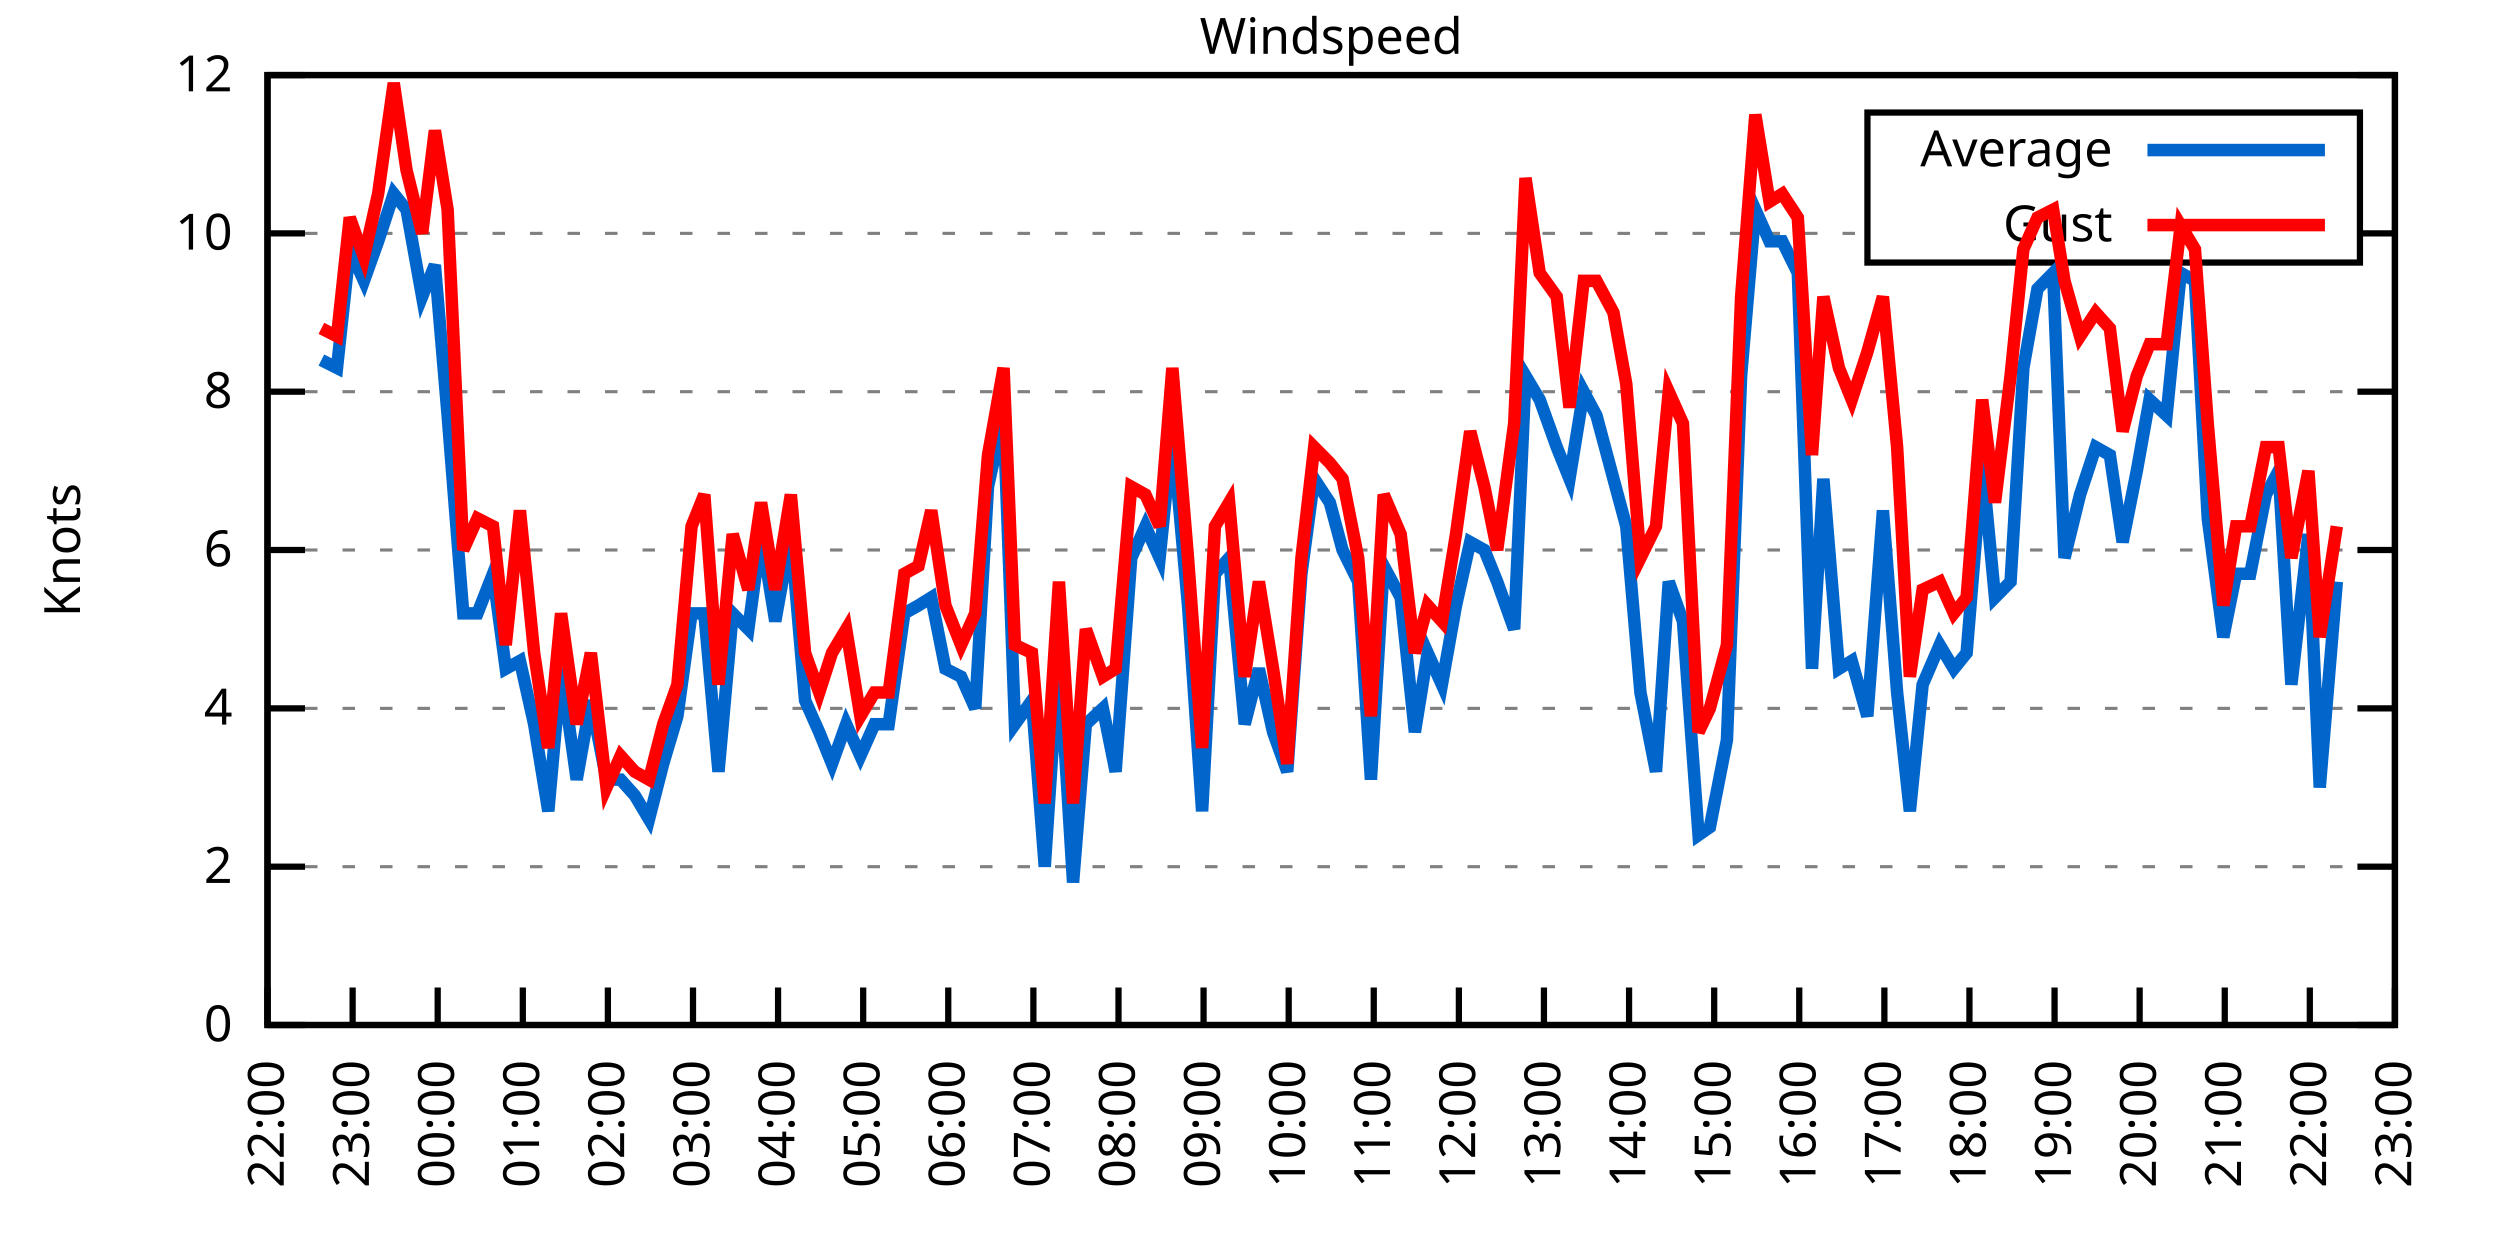
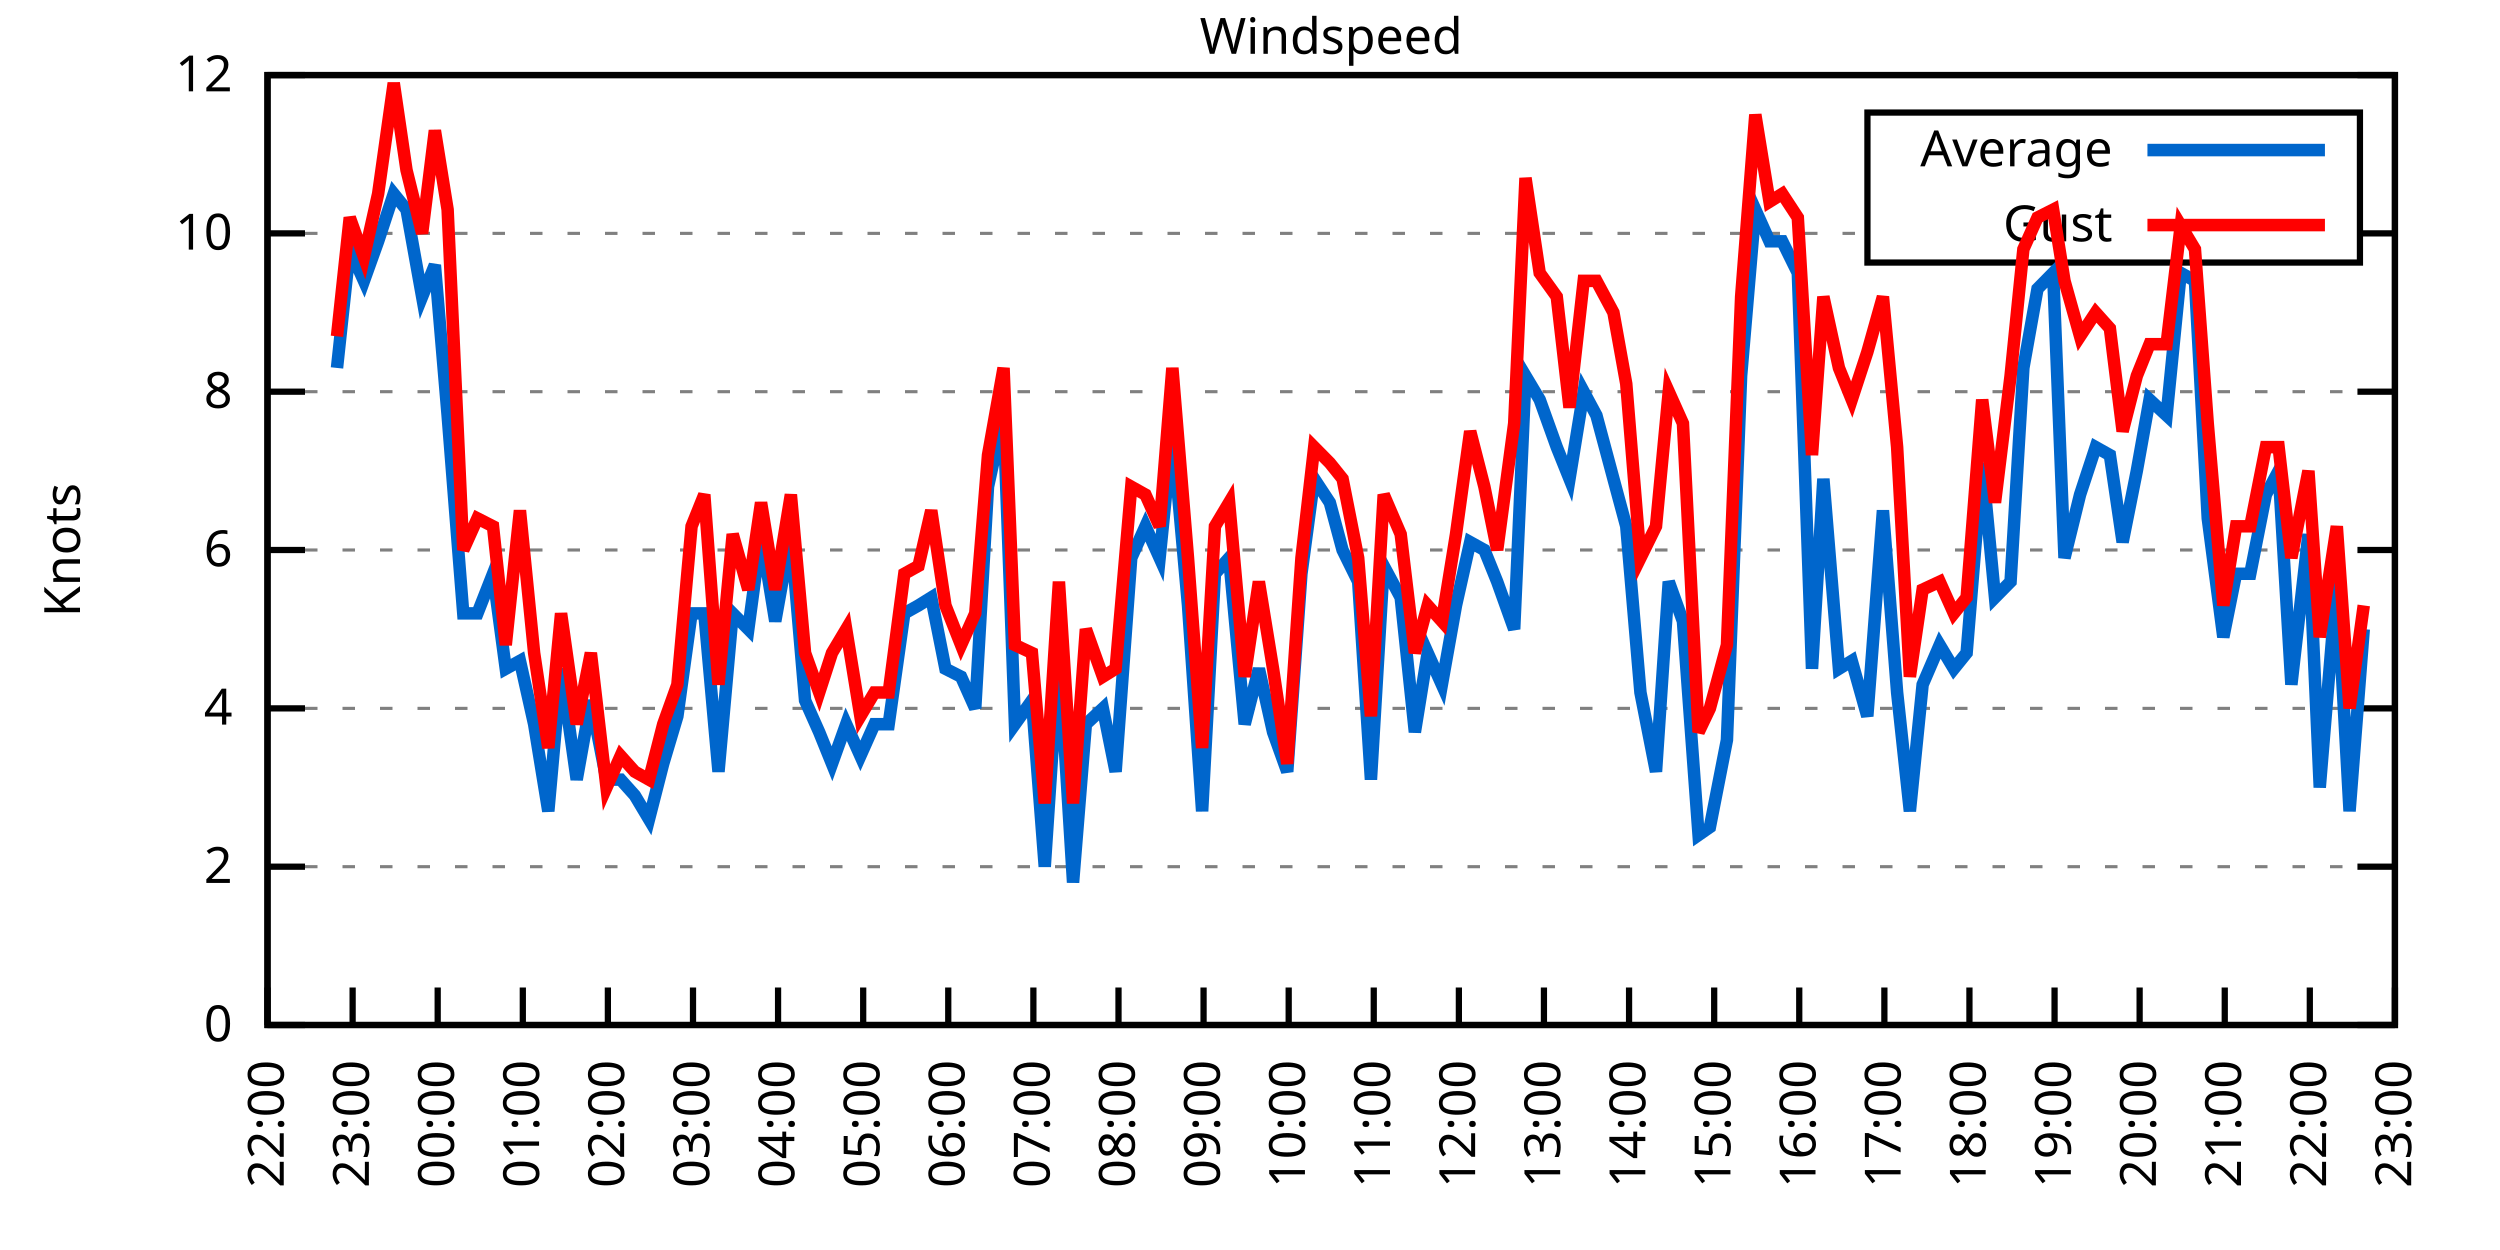
<svg xmlns="http://www.w3.org/2000/svg" xmlns:xlink="http://www.w3.org/1999/xlink" width="400" height="200" viewBox="0 0 400 200">
  <g id="gnuplot_canvas">
    <rect x="0" y="0" width="400" height="200" fill="none" />
    <defs>
      <circle id="gpDot" r="0.5" stroke-width="0.5" stroke="currentColor" />
      <path id="gpPt0" stroke-width="0.333" stroke="currentColor" d="M-1,0 h2 M0,-1 v2" />
      <path id="gpPt1" stroke-width="0.333" stroke="currentColor" d="M-1,-1 L1,1 M1,-1 L-1,1" />
      <path id="gpPt2" stroke-width="0.333" stroke="currentColor" d="M-1,0 L1,0 M0,-1 L0,1 M-1,-1 L1,1 M-1,1 L1,-1" />
      <rect id="gpPt3" stroke-width="0.333" stroke="currentColor" x="-1" y="-1" width="2" height="2" />
      <rect id="gpPt4" stroke-width="0.333" stroke="currentColor" fill="currentColor" x="-1" y="-1" width="2" height="2" />
      <circle id="gpPt5" stroke-width="0.333" stroke="currentColor" cx="0" cy="0" r="1" />
      <use xlink:href="#gpPt5" id="gpPt6" fill="currentColor" stroke="none" />
      <path id="gpPt7" stroke-width="0.333" stroke="currentColor" d="M0,-1.33 L-1.33,0.67 L1.33,0.67 z" />
      <use xlink:href="#gpPt7" id="gpPt8" fill="currentColor" stroke="none" />
      <use xlink:href="#gpPt7" id="gpPt9" stroke="currentColor" transform="rotate(180)" />
      <use xlink:href="#gpPt9" id="gpPt10" fill="currentColor" stroke="none" />
      <use xlink:href="#gpPt3" id="gpPt11" stroke="currentColor" transform="rotate(45)" />
      <use xlink:href="#gpPt11" id="gpPt12" fill="currentColor" stroke="none" />
      <path id="gpPt13" stroke-width="0.333" stroke="currentColor" d="M0,1.330 L1.265,0.411 L0.782,-1.067 L-0.782,-1.076 L-1.265,0.411 z" />
      <use xlink:href="#gpPt13" id="gpPt14" fill="currentColor" stroke="none" />
      <filter id="textbox" filterUnits="objectBoundingBox" x="0" y="0" height="1" width="1">
        <feFlood flood-color="white" flood-opacity="1" result="bgnd" />
        <feComposite in="SourceGraphic" in2="bgnd" operator="atop" />
      </filter>
      <filter id="greybox" filterUnits="objectBoundingBox" x="0" y="0" height="1" width="1">
        <feFlood flood-color="lightgrey" flood-opacity="1" result="grey" />
        <feComposite in="SourceGraphic" in2="grey" operator="atop" />
      </filter>
    </defs>
    <g fill="none" color="white" stroke="currentColor" stroke-width="1.00" stroke-linecap="butt" stroke-linejoin="miter">
</g>
    <g fill="none" color="black" stroke="currentColor" stroke-width="1.00" stroke-linecap="butt" stroke-linejoin="miter">
      <g stroke="none" shape-rendering="crispEdges">
        <polygon fill="rgb(255, 255, 255)" points="42.80,164.00 383.18,164.00 383.18,12.02 42.80,12.02 " />
      </g>
    </g>
    <g fill="none" color="black" stroke="currentColor" stroke-width="1.00" stroke-linecap="butt" stroke-linejoin="miter">
</g>
    <g fill="none" color="black" stroke="black" stroke-width="0.50" stroke-linecap="butt" stroke-linejoin="miter">
</g>
    <g fill="none" color="gray" stroke="currentColor" stroke-width="0.50" stroke-linecap="butt" stroke-linejoin="miter">
      <path stroke="gray" stroke-dasharray="2,4" class="gridline" d="M42.80,164.00 L383.19,164.00  " />
    </g>
    <g fill="none" color="gray" stroke="gray" stroke-width="1.00" stroke-linecap="butt" stroke-linejoin="miter">
</g>
    <g fill="none" color="black" stroke="currentColor" stroke-width="1.00" stroke-linecap="butt" stroke-linejoin="miter">
      <path stroke="black" d="M42.80,164.00 L48.80,164.00 M383.19,164.00 L377.19,164.00  " />
      <g transform="translate(37.20,166.60)" stroke="none" fill="black" font-family="Sans" font-size="8.00" text-anchor="end">
        <text>
          <tspan font-family="Sans"> 0</tspan>
        </text>
      </g>
    </g>
    <g fill="none" color="black" stroke="currentColor" stroke-width="1.00" stroke-linecap="butt" stroke-linejoin="miter">
</g>
    <g fill="none" color="black" stroke="black" stroke-width="0.50" stroke-linecap="butt" stroke-linejoin="miter">
</g>
    <g fill="none" color="gray" stroke="currentColor" stroke-width="0.50" stroke-linecap="butt" stroke-linejoin="miter">
      <path stroke="gray" stroke-dasharray="2,4" class="gridline" d="M42.80,138.67 L383.19,138.67  " />
    </g>
    <g fill="none" color="gray" stroke="gray" stroke-width="1.00" stroke-linecap="butt" stroke-linejoin="miter">
</g>
    <g fill="none" color="black" stroke="currentColor" stroke-width="1.00" stroke-linecap="butt" stroke-linejoin="miter">
      <path stroke="black" d="M42.80,138.67 L48.80,138.67 M383.19,138.67 L377.19,138.67  " />
      <g transform="translate(37.20,141.27)" stroke="none" fill="black" font-family="Sans" font-size="8.00" text-anchor="end">
        <text>
          <tspan font-family="Sans"> 2</tspan>
        </text>
      </g>
    </g>
    <g fill="none" color="black" stroke="currentColor" stroke-width="1.00" stroke-linecap="butt" stroke-linejoin="miter">
</g>
    <g fill="none" color="black" stroke="black" stroke-width="0.50" stroke-linecap="butt" stroke-linejoin="miter">
</g>
    <g fill="none" color="gray" stroke="currentColor" stroke-width="0.50" stroke-linecap="butt" stroke-linejoin="miter">
      <path stroke="gray" stroke-dasharray="2,4" class="gridline" d="M42.80,113.34 L383.19,113.34  " />
    </g>
    <g fill="none" color="gray" stroke="gray" stroke-width="1.00" stroke-linecap="butt" stroke-linejoin="miter">
</g>
    <g fill="none" color="black" stroke="currentColor" stroke-width="1.00" stroke-linecap="butt" stroke-linejoin="miter">
      <path stroke="black" d="M42.80,113.34 L48.80,113.34 M383.19,113.34 L377.19,113.34  " />
      <g transform="translate(37.20,115.94)" stroke="none" fill="black" font-family="Sans" font-size="8.00" text-anchor="end">
        <text>
          <tspan font-family="Sans"> 4</tspan>
        </text>
      </g>
    </g>
    <g fill="none" color="black" stroke="currentColor" stroke-width="1.00" stroke-linecap="butt" stroke-linejoin="miter">
</g>
    <g fill="none" color="black" stroke="black" stroke-width="0.50" stroke-linecap="butt" stroke-linejoin="miter">
</g>
    <g fill="none" color="gray" stroke="currentColor" stroke-width="0.50" stroke-linecap="butt" stroke-linejoin="miter">
      <path stroke="gray" stroke-dasharray="2,4" class="gridline" d="M42.80,88.00 L383.19,88.00  " />
    </g>
    <g fill="none" color="gray" stroke="gray" stroke-width="1.00" stroke-linecap="butt" stroke-linejoin="miter">
</g>
    <g fill="none" color="black" stroke="currentColor" stroke-width="1.00" stroke-linecap="butt" stroke-linejoin="miter">
      <path stroke="black" d="M42.80,88.00 L48.80,88.00 M383.19,88.00 L377.19,88.00  " />
      <g transform="translate(37.20,90.60)" stroke="none" fill="black" font-family="Sans" font-size="8.00" text-anchor="end">
        <text>
          <tspan font-family="Sans"> 6</tspan>
        </text>
      </g>
    </g>
    <g fill="none" color="black" stroke="currentColor" stroke-width="1.00" stroke-linecap="butt" stroke-linejoin="miter">
</g>
    <g fill="none" color="black" stroke="black" stroke-width="0.50" stroke-linecap="butt" stroke-linejoin="miter">
</g>
    <g fill="none" color="gray" stroke="currentColor" stroke-width="0.50" stroke-linecap="butt" stroke-linejoin="miter">
      <path stroke="gray" stroke-dasharray="2,4" class="gridline" d="M42.80,62.67 L383.19,62.67  " />
    </g>
    <g fill="none" color="gray" stroke="gray" stroke-width="1.00" stroke-linecap="butt" stroke-linejoin="miter">
</g>
    <g fill="none" color="black" stroke="currentColor" stroke-width="1.00" stroke-linecap="butt" stroke-linejoin="miter">
      <path stroke="black" d="M42.80,62.67 L48.80,62.67 M383.19,62.67 L377.19,62.67  " />
      <g transform="translate(37.20,65.27)" stroke="none" fill="black" font-family="Sans" font-size="8.00" text-anchor="end">
        <text>
          <tspan font-family="Sans"> 8</tspan>
        </text>
      </g>
    </g>
    <g fill="none" color="black" stroke="currentColor" stroke-width="1.00" stroke-linecap="butt" stroke-linejoin="miter">
</g>
    <g fill="none" color="black" stroke="black" stroke-width="0.50" stroke-linecap="butt" stroke-linejoin="miter">
</g>
    <g fill="none" color="gray" stroke="currentColor" stroke-width="0.50" stroke-linecap="butt" stroke-linejoin="miter">
      <path stroke="gray" stroke-dasharray="2,4" class="gridline" d="M42.80,37.34 L298.79,37.34 M377.59,37.34 L383.19,37.34  " />
    </g>
    <g fill="none" color="gray" stroke="gray" stroke-width="1.00" stroke-linecap="butt" stroke-linejoin="miter">
</g>
    <g fill="none" color="black" stroke="currentColor" stroke-width="1.00" stroke-linecap="butt" stroke-linejoin="miter">
      <path stroke="black" d="M42.80,37.34 L48.80,37.34 M383.19,37.34 L377.19,37.34  " />
      <g transform="translate(37.20,39.94)" stroke="none" fill="black" font-family="Sans" font-size="8.00" text-anchor="end">
        <text>
          <tspan font-family="Sans"> 10</tspan>
        </text>
      </g>
    </g>
    <g fill="none" color="black" stroke="currentColor" stroke-width="1.00" stroke-linecap="butt" stroke-linejoin="miter">
</g>
    <g fill="none" color="black" stroke="black" stroke-width="0.50" stroke-linecap="butt" stroke-linejoin="miter">
</g>
    <g fill="none" color="gray" stroke="currentColor" stroke-width="0.50" stroke-linecap="butt" stroke-linejoin="miter">
      <path stroke="gray" stroke-dasharray="2,4" class="gridline" d="M42.80,12.01 L383.19,12.01  " />
    </g>
    <g fill="none" color="gray" stroke="gray" stroke-width="1.00" stroke-linecap="butt" stroke-linejoin="miter">
</g>
    <g fill="none" color="black" stroke="currentColor" stroke-width="1.00" stroke-linecap="butt" stroke-linejoin="miter">
      <path stroke="black" d="M42.80,12.01 L48.80,12.01 M383.19,12.01 L377.19,12.01  " />
      <g transform="translate(37.20,14.61)" stroke="none" fill="black" font-family="Sans" font-size="8.00" text-anchor="end">
        <text>
          <tspan font-family="Sans"> 12</tspan>
        </text>
      </g>
    </g>
    <g fill="none" color="black" stroke="currentColor" stroke-width="1.00" stroke-linecap="butt" stroke-linejoin="miter">
      <path stroke="black" d="M42.80,164.00 L42.80,158.00  " />
      <g transform="translate(45.40,169.60) rotate(270.00)" stroke="none" fill="black" font-family="Sans" font-size="8.00" text-anchor="end">
        <text>
          <tspan font-family="Sans">22:00</tspan>
        </text>
      </g>
    </g>
    <g fill="none" color="black" stroke="currentColor" stroke-width="1.00" stroke-linecap="butt" stroke-linejoin="miter">
      <path stroke="black" d="M56.42,164.00 L56.42,158.00  " />
      <g transform="translate(59.02,169.60) rotate(270.00)" stroke="none" fill="black" font-family="Sans" font-size="8.00" text-anchor="end">
        <text>
          <tspan font-family="Sans">23:00</tspan>
        </text>
      </g>
    </g>
    <g fill="none" color="black" stroke="currentColor" stroke-width="1.00" stroke-linecap="butt" stroke-linejoin="miter">
      <path stroke="black" d="M70.03,164.00 L70.03,158.00  " />
      <g transform="translate(72.63,169.60) rotate(270.00)" stroke="none" fill="black" font-family="Sans" font-size="8.00" text-anchor="end">
        <text>
          <tspan font-family="Sans">00:00</tspan>
        </text>
      </g>
    </g>
    <g fill="none" color="black" stroke="currentColor" stroke-width="1.00" stroke-linecap="butt" stroke-linejoin="miter">
      <path stroke="black" d="M83.65,164.00 L83.65,158.00  " />
      <g transform="translate(86.25,169.60) rotate(270.00)" stroke="none" fill="black" font-family="Sans" font-size="8.00" text-anchor="end">
        <text>
          <tspan font-family="Sans">01:00</tspan>
        </text>
      </g>
    </g>
    <g fill="none" color="black" stroke="currentColor" stroke-width="1.00" stroke-linecap="butt" stroke-linejoin="miter">
      <path stroke="black" d="M97.26,164.00 L97.26,158.00  " />
      <g transform="translate(99.86,169.60) rotate(270.00)" stroke="none" fill="black" font-family="Sans" font-size="8.00" text-anchor="end">
        <text>
          <tspan font-family="Sans">02:00</tspan>
        </text>
      </g>
    </g>
    <g fill="none" color="black" stroke="currentColor" stroke-width="1.00" stroke-linecap="butt" stroke-linejoin="miter">
      <path stroke="black" d="M110.88,164.00 L110.88,158.00  " />
      <g transform="translate(113.48,169.60) rotate(270.00)" stroke="none" fill="black" font-family="Sans" font-size="8.00" text-anchor="end">
        <text>
          <tspan font-family="Sans">03:00</tspan>
        </text>
      </g>
    </g>
    <g fill="none" color="black" stroke="currentColor" stroke-width="1.00" stroke-linecap="butt" stroke-linejoin="miter">
      <path stroke="black" d="M124.49,164.00 L124.49,158.00  " />
      <g transform="translate(127.09,169.60) rotate(270.00)" stroke="none" fill="black" font-family="Sans" font-size="8.00" text-anchor="end">
        <text>
          <tspan font-family="Sans">04:00</tspan>
        </text>
      </g>
    </g>
    <g fill="none" color="black" stroke="currentColor" stroke-width="1.00" stroke-linecap="butt" stroke-linejoin="miter">
      <path stroke="black" d="M138.11,164.00 L138.11,158.00  " />
      <g transform="translate(140.71,169.60) rotate(270.00)" stroke="none" fill="black" font-family="Sans" font-size="8.00" text-anchor="end">
        <text>
          <tspan font-family="Sans">05:00</tspan>
        </text>
      </g>
    </g>
    <g fill="none" color="black" stroke="currentColor" stroke-width="1.00" stroke-linecap="butt" stroke-linejoin="miter">
      <path stroke="black" d="M151.72,164.00 L151.72,158.00  " />
      <g transform="translate(154.32,169.60) rotate(270.00)" stroke="none" fill="black" font-family="Sans" font-size="8.00" text-anchor="end">
        <text>
          <tspan font-family="Sans">06:00</tspan>
        </text>
      </g>
    </g>
    <g fill="none" color="black" stroke="currentColor" stroke-width="1.00" stroke-linecap="butt" stroke-linejoin="miter">
      <path stroke="black" d="M165.34,164.00 L165.34,158.00  " />
      <g transform="translate(167.94,169.60) rotate(270.00)" stroke="none" fill="black" font-family="Sans" font-size="8.00" text-anchor="end">
        <text>
          <tspan font-family="Sans">07:00</tspan>
        </text>
      </g>
    </g>
    <g fill="none" color="black" stroke="currentColor" stroke-width="1.00" stroke-linecap="butt" stroke-linejoin="miter">
      <path stroke="black" d="M178.96,164.00 L178.96,158.00  " />
      <g transform="translate(181.56,169.60) rotate(270.00)" stroke="none" fill="black" font-family="Sans" font-size="8.00" text-anchor="end">
        <text>
          <tspan font-family="Sans">08:00</tspan>
        </text>
      </g>
    </g>
    <g fill="none" color="black" stroke="currentColor" stroke-width="1.00" stroke-linecap="butt" stroke-linejoin="miter">
      <path stroke="black" d="M192.57,164.00 L192.57,158.00  " />
      <g transform="translate(195.17,169.60) rotate(270.00)" stroke="none" fill="black" font-family="Sans" font-size="8.00" text-anchor="end">
        <text>
          <tspan font-family="Sans">09:00</tspan>
        </text>
      </g>
    </g>
    <g fill="none" color="black" stroke="currentColor" stroke-width="1.00" stroke-linecap="butt" stroke-linejoin="miter">
      <path stroke="black" d="M206.19,164.00 L206.19,158.00  " />
      <g transform="translate(208.79,169.60) rotate(270.00)" stroke="none" fill="black" font-family="Sans" font-size="8.00" text-anchor="end">
        <text>
          <tspan font-family="Sans">10:00</tspan>
        </text>
      </g>
    </g>
    <g fill="none" color="black" stroke="currentColor" stroke-width="1.00" stroke-linecap="butt" stroke-linejoin="miter">
      <path stroke="black" d="M219.80,164.00 L219.80,158.00  " />
      <g transform="translate(222.40,169.60) rotate(270.00)" stroke="none" fill="black" font-family="Sans" font-size="8.00" text-anchor="end">
        <text>
          <tspan font-family="Sans">11:00</tspan>
        </text>
      </g>
    </g>
    <g fill="none" color="black" stroke="currentColor" stroke-width="1.00" stroke-linecap="butt" stroke-linejoin="miter">
      <path stroke="black" d="M233.42,164.00 L233.42,158.00  " />
      <g transform="translate(236.02,169.60) rotate(270.00)" stroke="none" fill="black" font-family="Sans" font-size="8.00" text-anchor="end">
        <text>
          <tspan font-family="Sans">12:00</tspan>
        </text>
      </g>
    </g>
    <g fill="none" color="black" stroke="currentColor" stroke-width="1.00" stroke-linecap="butt" stroke-linejoin="miter">
      <path stroke="black" d="M247.03,164.00 L247.03,158.00  " />
      <g transform="translate(249.63,169.60) rotate(270.00)" stroke="none" fill="black" font-family="Sans" font-size="8.00" text-anchor="end">
        <text>
          <tspan font-family="Sans">13:00</tspan>
        </text>
      </g>
    </g>
    <g fill="none" color="black" stroke="currentColor" stroke-width="1.00" stroke-linecap="butt" stroke-linejoin="miter">
      <path stroke="black" d="M260.65,164.00 L260.65,158.00  " />
      <g transform="translate(263.25,169.60) rotate(270.00)" stroke="none" fill="black" font-family="Sans" font-size="8.00" text-anchor="end">
        <text>
          <tspan font-family="Sans">14:00</tspan>
        </text>
      </g>
    </g>
    <g fill="none" color="black" stroke="currentColor" stroke-width="1.00" stroke-linecap="butt" stroke-linejoin="miter">
      <path stroke="black" d="M274.27,164.00 L274.27,158.00  " />
      <g transform="translate(276.87,169.60) rotate(270.00)" stroke="none" fill="black" font-family="Sans" font-size="8.00" text-anchor="end">
        <text>
          <tspan font-family="Sans">15:00</tspan>
        </text>
      </g>
    </g>
    <g fill="none" color="black" stroke="currentColor" stroke-width="1.00" stroke-linecap="butt" stroke-linejoin="miter">
      <path stroke="black" d="M287.88,164.00 L287.88,158.00  " />
      <g transform="translate(290.48,169.60) rotate(270.00)" stroke="none" fill="black" font-family="Sans" font-size="8.00" text-anchor="end">
        <text>
          <tspan font-family="Sans">16:00</tspan>
        </text>
      </g>
    </g>
    <g fill="none" color="black" stroke="currentColor" stroke-width="1.00" stroke-linecap="butt" stroke-linejoin="miter">
      <path stroke="black" d="M301.50,164.00 L301.50,158.00  " />
      <g transform="translate(304.10,169.60) rotate(270.00)" stroke="none" fill="black" font-family="Sans" font-size="8.00" text-anchor="end">
        <text>
          <tspan font-family="Sans">17:00</tspan>
        </text>
      </g>
    </g>
    <g fill="none" color="black" stroke="currentColor" stroke-width="1.00" stroke-linecap="butt" stroke-linejoin="miter">
      <path stroke="black" d="M315.11,164.00 L315.11,158.00  " />
      <g transform="translate(317.71,169.60) rotate(270.00)" stroke="none" fill="black" font-family="Sans" font-size="8.00" text-anchor="end">
        <text>
          <tspan font-family="Sans">18:00</tspan>
        </text>
      </g>
    </g>
    <g fill="none" color="black" stroke="currentColor" stroke-width="1.00" stroke-linecap="butt" stroke-linejoin="miter">
      <path stroke="black" d="M328.73,164.00 L328.73,158.00  " />
      <g transform="translate(331.33,169.60) rotate(270.00)" stroke="none" fill="black" font-family="Sans" font-size="8.00" text-anchor="end">
        <text>
          <tspan font-family="Sans">19:00</tspan>
        </text>
      </g>
    </g>
    <g fill="none" color="black" stroke="currentColor" stroke-width="1.00" stroke-linecap="butt" stroke-linejoin="miter">
      <path stroke="black" d="M342.34,164.00 L342.34,158.00  " />
      <g transform="translate(344.94,169.60) rotate(270.00)" stroke="none" fill="black" font-family="Sans" font-size="8.00" text-anchor="end">
        <text>
          <tspan font-family="Sans">20:00</tspan>
        </text>
      </g>
    </g>
    <g fill="none" color="black" stroke="currentColor" stroke-width="1.00" stroke-linecap="butt" stroke-linejoin="miter">
      <path stroke="black" d="M355.96,164.00 L355.96,158.00  " />
      <g transform="translate(358.56,169.60) rotate(270.00)" stroke="none" fill="black" font-family="Sans" font-size="8.00" text-anchor="end">
        <text>
          <tspan font-family="Sans">21:00</tspan>
        </text>
      </g>
    </g>
    <g fill="none" color="black" stroke="currentColor" stroke-width="1.00" stroke-linecap="butt" stroke-linejoin="miter">
      <path stroke="black" d="M369.57,164.00 L369.57,158.00  " />
      <g transform="translate(372.17,169.60) rotate(270.00)" stroke="none" fill="black" font-family="Sans" font-size="8.00" text-anchor="end">
        <text>
          <tspan font-family="Sans">22:00</tspan>
        </text>
      </g>
    </g>
    <g fill="none" color="black" stroke="currentColor" stroke-width="1.00" stroke-linecap="butt" stroke-linejoin="miter">
      <path stroke="black" d="M383.19,164.00 L383.19,158.00  " />
      <g transform="translate(385.79,169.60) rotate(270.00)" stroke="none" fill="black" font-family="Sans" font-size="8.00" text-anchor="end">
        <text>
          <tspan font-family="Sans">23:00</tspan>
        </text>
      </g>
    </g>
    <g fill="none" color="black" stroke="currentColor" stroke-width="1.00" stroke-linecap="butt" stroke-linejoin="miter">
</g>
    <g fill="none" color="black" stroke="currentColor" stroke-width="1.00" stroke-linecap="butt" stroke-linejoin="miter">
      <path stroke="black" d="M42.80,12.01 L42.80,164.00 L383.19,164.00 L383.19,12.01 L42.80,12.01 Z  " />
    </g>
    <g fill="none" color="black" stroke="currentColor" stroke-width="1.00" stroke-linecap="butt" stroke-linejoin="miter">
</g>
    <g fill="none" color="black" stroke="currentColor" stroke-width="1.00" stroke-linecap="butt" stroke-linejoin="miter">
      <path stroke="black" d="M298.79,42.01 L298.79,18.01 L377.59,18.01 L377.59,42.01 L298.79,42.01 Z  " />
    </g>
    <g id="Windspeed_plot_1">
      <g fill="none" color="white" stroke="black" stroke-width="2.00" stroke-linecap="butt" stroke-linejoin="miter">
</g>
      <g fill="none" color="black" stroke="currentColor" stroke-width="2.00" stroke-linecap="butt" stroke-linejoin="miter">
        <g transform="translate(337.99,26.61)" stroke="none" fill="black" font-family="Sans" font-size="8.00" text-anchor="end">
          <text>
            <tspan font-family="Sans">Average</tspan>
          </text>
        </g>
      </g>
      <g fill="none" color="black" stroke="currentColor" stroke-width="2.00" stroke-linecap="butt" stroke-linejoin="miter">
-         <path stroke="rgb(  0, 102, 204)" d="M343.59,24.01 L371.99,24.01 M51.42,57.61 L53.92,58.87 L55.96,39.87 L58.23,44.94 L60.50,38.61 L63.00,31.01   L65.04,33.54 L67.54,47.47 L69.58,42.41 L71.62,66.47 L74.12,98.14 L76.39,98.14 L78.88,91.80 L80.92,107.00   L83.19,105.74 L85.46,115.87 L87.73,129.80 L89.77,107.00 L92.27,124.74 L94.54,112.07 L97.04,124.74 L99.30,124.74   L101.57,127.27 L103.84,131.07 L106.11,122.20 L108.38,114.60 L110.65,98.14 L112.69,98.14 L114.96,123.47 L117.23,98.14   L119.73,100.67 L121.77,85.47 L124.04,99.40 L126.54,85.47 L128.81,112.07 L131.07,117.14 L133.12,122.20 L135.39,115.87   L137.66,120.94 L139.92,115.87 L142.19,115.87 L144.69,98.14 L146.96,96.87 L149.00,95.60 L151.27,107.00 L153.77,108.27   L156.04,113.34 L158.08,77.87 L160.57,66.47 L162.39,115.87 L165.11,112.07 L167.16,138.67 L169.43,104.47 L171.69,141.20   L173.74,115.87 L176.46,113.34 L178.50,123.47 L181.00,89.27 L183.27,84.21 L185.54,89.27 L187.58,69.01 L190.08,96.87   L192.34,129.80 L194.39,91.80 L196.66,89.27 L199.15,115.87 L201.42,107.00 L203.69,117.14 L205.96,123.47 L208.23,91.80   L210.27,76.61 L212.77,80.41 L214.81,88.00 L217.31,93.07 L219.35,124.74 L221.39,90.54 L224.11,95.60 L226.38,117.14   L228.43,104.47 L230.70,109.54 L232.96,96.87 L235.23,86.74 L237.50,88.00 L239.55,93.07 L242.27,100.67 L244.08,60.14   L246.35,63.94 L249.08,71.54 L251.12,76.61 L253.39,62.67 L255.43,66.47 L258.15,76.61 L260.20,84.21 L262.47,110.80   L264.96,123.47 L267.00,93.07 L269.27,99.40 L271.77,133.60 L273.58,132.34 L276.31,118.40 L278.58,60.14 L280.85,33.54   L283.12,38.61 L285.16,38.61 L287.65,43.67 L289.92,107.00 L291.74,76.61 L294.23,107.00 L296.28,105.74 L298.77,114.60   L301.27,81.67 L303.54,110.80 L305.58,129.80 L307.62,109.54 L310.35,103.20 L312.62,107.00 L314.66,104.47 L317.15,74.07   L319.20,95.60 L321.69,93.07 L323.74,58.87 L326.00,46.21 L328.50,43.67 L330.32,89.27 L332.81,79.14 L335.31,71.54   L337.58,72.81 L339.62,86.74 L341.89,75.34 L343.93,63.94 L346.65,66.47 L348.92,43.67 L351.19,44.94 L353.24,82.94   L355.73,101.94 L357.77,91.80 L360.04,91.80 L362.54,79.14 L364.58,75.34 L366.62,109.54 L369.35,85.47 L371.16,126.00   L373.89,93.07  " />
+         <path stroke="rgb(  0, 102, 204)" d="M343.59,24.01 L371.99,24.01 M53.92,58.87 L55.96,39.87 L58.23,44.94 L60.50,38.61 L63.00,31.01 L65.04,33.54   L67.54,47.47 L69.58,42.41 L71.62,66.47 L74.12,98.14 L76.39,98.14 L78.88,91.80 L80.92,107.00 L83.19,105.74   L85.46,115.87 L87.73,129.80 L89.77,107.00 L92.27,124.74 L94.54,112.07 L97.04,124.74 L99.30,124.74 L101.57,127.27   L103.84,131.07 L106.11,122.20 L108.38,114.60 L110.65,98.14 L112.69,98.14 L114.96,123.47 L117.23,98.14 L119.73,100.67   L121.77,85.47 L124.04,99.40 L126.54,85.47 L128.81,112.07 L131.07,117.14 L133.12,122.20 L135.39,115.87 L137.66,120.94   L139.92,115.87 L142.19,115.87 L144.69,98.14 L146.96,96.87 L149.00,95.60 L151.27,107.00 L153.77,108.27 L156.04,113.34   L158.08,77.87 L160.57,66.47 L162.39,115.87 L165.11,112.07 L167.16,138.67 L169.43,104.47 L171.69,141.20 L173.74,115.87   L176.46,113.34 L178.50,123.47 L181.00,89.27 L183.27,84.21 L185.54,89.27 L187.58,69.01 L190.08,96.87 L192.34,129.80   L194.39,91.80 L196.66,89.27 L199.15,115.87 L201.42,107.00 L203.69,117.14 L205.96,123.47 L208.23,91.80 L210.27,76.61   L212.77,80.41 L214.81,88.00 L217.31,93.07 L219.35,124.74 L221.39,90.54 L224.11,95.60 L226.38,117.14 L228.43,104.47   L230.70,109.54 L232.96,96.87 L235.23,86.74 L237.50,88.00 L239.55,93.07 L242.27,100.67 L244.08,60.14 L246.35,63.94   L249.08,71.54 L251.12,76.61 L253.39,62.67 L255.43,66.47 L258.15,76.61 L260.20,84.21 L262.47,110.80 L264.96,123.47   L267.00,93.07 L269.27,99.40 L271.77,133.60 L273.58,132.34 L276.31,118.40 L278.58,60.14 L280.85,33.54 L283.12,38.61   L285.16,38.61 L287.65,43.67 L289.92,107.00 L291.74,76.61 L294.23,107.00 L296.28,105.74 L298.77,114.60 L301.27,81.67   L303.54,110.80 L305.58,129.80 L307.62,109.54 L310.35,103.20 L312.62,107.00 L314.66,104.47 L317.15,74.07 L319.20,95.60   L321.69,93.07 L323.74,58.87 L326.00,46.21 L328.50,43.67 L330.32,89.27 L332.81,79.14 L335.31,71.54 L337.58,72.81   L339.62,86.74 L341.89,75.34 L343.93,63.94 L346.65,66.47 L348.92,43.67 L351.19,44.94 L353.24,82.94 L355.73,101.94   L357.77,91.80 L360.04,91.80 L362.54,79.14 L364.58,75.34 L366.62,109.54 L369.35,85.47 L371.16,126.00 L373.89,93.07   L375.93,129.80 L378.20,100.67  " />
      </g>
    </g>
    <g id="Windspeed_plot_2">
      <g fill="none" color="black" stroke="currentColor" stroke-width="2.00" stroke-linecap="butt" stroke-linejoin="miter">
        <g transform="translate(337.99,38.61)" stroke="none" fill="black" font-family="Sans" font-size="8.00" text-anchor="end">
          <text>
            <tspan font-family="Sans">Gust</tspan>
          </text>
        </g>
      </g>
      <g fill="none" color="black" stroke="currentColor" stroke-width="2.00" stroke-linecap="butt" stroke-linejoin="miter">
-         <path stroke="rgb(255,   0,   0)" d="M343.59,36.01 L371.99,36.01 M51.42,52.54 L53.92,53.81 L55.96,34.81 L58.23,41.14 L60.50,31.01 L63.00,13.28   L65.04,27.21 L67.54,37.34 L69.58,20.88 L71.62,33.54 L74.12,88.00 L76.39,82.94 L78.88,84.21 L80.92,103.20   L83.19,81.67 L85.46,104.47 L87.73,119.67 L89.77,98.14 L92.27,115.87 L94.54,104.47 L97.04,126.00 L99.30,120.94   L101.57,123.47 L103.84,124.74 L106.11,115.87 L108.38,109.54 L110.65,84.21 L112.69,79.14 L114.96,109.54 L117.23,85.47   L119.73,94.34 L121.77,80.41 L124.04,94.34 L126.54,79.14 L128.81,104.47 L131.07,110.80 L133.12,104.47 L135.39,100.67   L137.66,114.60 L139.92,110.80 L142.19,110.80 L144.69,91.80 L146.96,90.54 L149.00,81.67 L151.27,96.87 L153.77,103.20   L156.04,98.14 L158.08,72.81 L160.57,58.87 L162.39,103.20 L165.11,104.47 L167.16,128.54 L169.43,93.07 L171.69,128.54   L173.74,100.67 L176.46,108.27 L178.50,107.00 L181.00,77.87 L183.27,79.14 L185.54,84.21 L187.58,58.87 L190.08,89.27   L192.34,119.67 L194.39,84.21 L196.66,80.41 L199.15,108.27 L201.42,93.07 L203.69,107.00 L205.96,122.20 L208.23,89.27   L210.27,71.54 L212.77,74.07 L214.81,76.61 L217.31,89.27 L219.35,114.60 L221.39,79.14 L224.11,85.47 L226.38,104.47   L228.43,96.87 L230.70,99.40 L232.96,85.47 L235.23,69.01 L237.50,77.87 L239.55,88.00 L242.27,67.74 L244.08,28.48   L246.35,43.67 L249.08,47.47 L251.12,65.21 L253.39,44.94 L255.43,44.94 L258.15,50.01 L260.20,61.41 L262.47,89.27   L264.96,84.21 L267.00,62.67 L269.27,67.74 L271.77,117.14 L273.58,113.34 L276.31,103.20 L278.58,47.47 L280.85,18.34   L283.12,32.28 L285.16,31.01 L287.65,34.81 L289.92,72.81 L291.74,47.47 L294.23,58.87 L296.28,63.94 L298.77,56.34   L301.27,47.47 L303.54,71.54 L305.58,108.27 L307.62,94.34 L310.35,93.07 L312.62,98.14 L314.66,95.60 L317.15,63.94   L319.20,80.41 L321.69,60.14 L323.74,39.87 L326.00,34.81 L328.50,33.54 L330.32,44.94 L332.81,53.81 L335.31,50.01   L337.58,52.54 L339.62,69.01 L341.89,60.14 L343.93,55.07 L346.65,55.07 L348.92,36.08 L351.19,39.87 L353.24,67.74   L355.73,96.87 L357.77,84.21 L360.04,84.21 L362.54,71.54 L364.58,71.54 L366.62,89.27 L369.35,75.34 L371.16,101.94   L373.89,84.21  " />
+         <path stroke="rgb(255,   0,   0)" d="M343.59,36.01 L371.99,36.01 M53.92,53.81 L55.96,34.81 L58.23,41.14 L60.50,31.01 L63.00,13.28 L65.04,27.21   L67.54,37.34 L69.58,20.88 L71.62,33.54 L74.12,88.00 L76.39,82.94 L78.88,84.21 L80.92,103.20 L83.19,81.67   L85.46,104.47 L87.73,119.67 L89.77,98.14 L92.27,115.87 L94.54,104.47 L97.04,126.00 L99.30,120.94 L101.57,123.47   L103.84,124.74 L106.11,115.87 L108.38,109.54 L110.65,84.21 L112.69,79.14 L114.96,109.54 L117.23,85.47 L119.73,94.34   L121.77,80.41 L124.04,94.34 L126.54,79.14 L128.81,104.47 L131.07,110.80 L133.12,104.47 L135.39,100.67 L137.66,114.60   L139.92,110.80 L142.19,110.80 L144.69,91.80 L146.96,90.54 L149.00,81.67 L151.27,96.87 L153.77,103.20 L156.04,98.14   L158.08,72.81 L160.57,58.87 L162.39,103.20 L165.11,104.47 L167.16,128.54 L169.43,93.07 L171.69,128.54 L173.74,100.67   L176.46,108.27 L178.50,107.00 L181.00,77.87 L183.27,79.14 L185.54,84.21 L187.58,58.87 L190.08,89.27 L192.34,119.67   L194.39,84.21 L196.66,80.41 L199.15,108.27 L201.42,93.07 L203.69,107.00 L205.96,122.20 L208.23,89.27 L210.27,71.54   L212.77,74.07 L214.81,76.61 L217.31,89.27 L219.35,114.60 L221.39,79.14 L224.11,85.47 L226.38,104.47 L228.43,96.87   L230.70,99.40 L232.96,85.47 L235.23,69.01 L237.50,77.87 L239.55,88.00 L242.27,67.74 L244.08,28.48 L246.35,43.67   L249.08,47.47 L251.12,65.21 L253.39,44.94 L255.43,44.94 L258.15,50.01 L260.20,61.41 L262.47,89.27 L264.96,84.21   L267.00,62.67 L269.27,67.74 L271.77,117.14 L273.58,113.34 L276.31,103.20 L278.58,47.47 L280.85,18.34 L283.12,32.28   L285.16,31.01 L287.65,34.81 L289.92,72.81 L291.74,47.47 L294.23,58.87 L296.28,63.94 L298.77,56.34 L301.27,47.47   L303.54,71.54 L305.58,108.27 L307.62,94.34 L310.35,93.07 L312.62,98.14 L314.66,95.60 L317.15,63.94 L319.20,80.41   L321.69,60.14 L323.74,39.87 L326.00,34.81 L328.50,33.54 L330.32,44.94 L332.81,53.81 L335.31,50.01 L337.58,52.54   L339.62,69.01 L341.89,60.14 L343.93,55.07 L346.65,55.07 L348.92,36.08 L351.19,39.87 L353.24,67.74 L355.73,96.87   L357.77,84.21 L360.04,84.21 L362.54,71.54 L364.58,71.54 L366.62,89.27 L369.35,75.34 L371.16,101.94 L373.89,84.21   L375.93,113.34 L378.20,96.87  " />
      </g>
    </g>
    <g fill="none" color="black" stroke="currentColor" stroke-width="2.00" stroke-linecap="butt" stroke-linejoin="miter">
</g>
    <g fill="none" color="black" stroke="black" stroke-width="1.00" stroke-linecap="butt" stroke-linejoin="miter">
</g>
    <g fill="none" color="black" stroke="currentColor" stroke-width="1.00" stroke-linecap="butt" stroke-linejoin="miter">
      <path stroke="black" d="M42.80,12.01 L42.80,164.00 L383.19,164.00 L383.19,12.01 L42.80,12.01 Z  " />
      <g transform="translate(12.80,88.01) rotate(270.00)" stroke="none" fill="black" font-family="Sans" font-size="8.00" text-anchor="middle">
        <text>
          <tspan font-family="Sans">Knots</tspan>
        </text>
      </g>
    </g>
    <g fill="none" color="black" stroke="currentColor" stroke-width="1.00" stroke-linecap="butt" stroke-linejoin="miter">
</g>
    <g fill="none" color="black" stroke="currentColor" stroke-width="1.00" stroke-linecap="butt" stroke-linejoin="miter">
      <g transform="translate(212.99,8.61)" stroke="none" fill="black" font-family="Sans" font-size="8.00" text-anchor="middle">
        <text>
          <tspan font-family="Sans">Windspeed</tspan>
        </text>
      </g>
    </g>
    <g fill="none" color="black" stroke="currentColor" stroke-width="1.00" stroke-linecap="butt" stroke-linejoin="miter">
</g>
  </g>
</svg>
